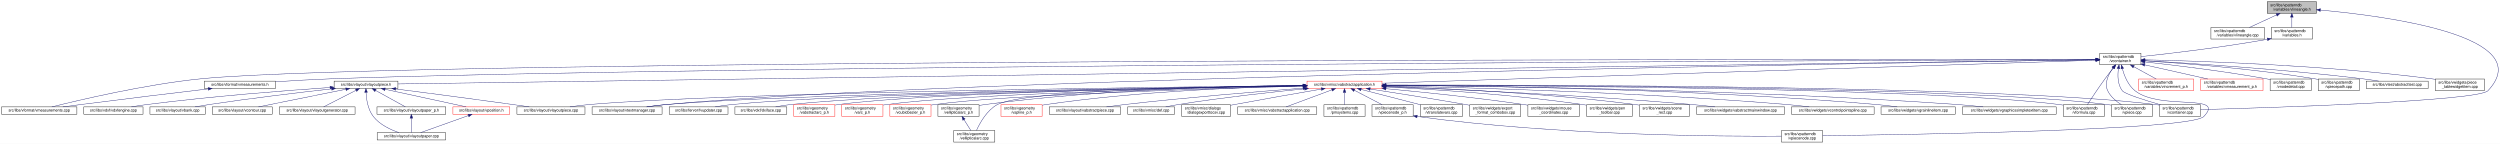
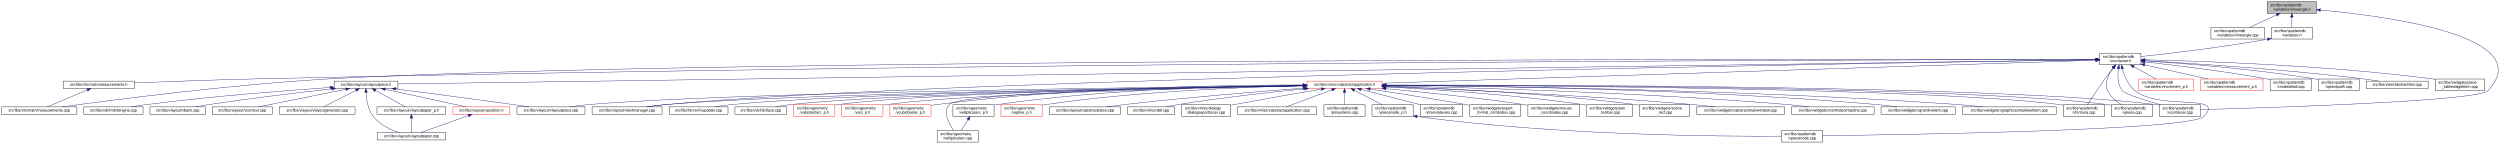
<svg xmlns="http://www.w3.org/2000/svg" xmlns:xlink="http://www.w3.org/1999/xlink" width="6502pt" height="374pt" viewBox="0.00 0.00 6502.38 374.00">
  <g id="graph0" class="graph" transform="scale(1 1) rotate(0) translate(4 370)">
    <polygon fill="white" stroke="transparent" points="-4,4 -4,-370 6498.38,-370 6498.38,4 -4,4" />
    <g id="node1" class="node">
      <g id="a_node1">
        <a xlink:title=" ">
          <polygon fill="#bfbfbf" stroke="black" points="5893,-335.5 5893,-365.5 6021,-365.5 6021,-335.5 5893,-335.5" />
          <text text-anchor="start" x="5901" y="-353.5" font-family="Helvetica,sans-Serif" font-size="10.00">src/libs/vpatterndb</text>
          <text text-anchor="middle" x="5957" y="-342.5" font-family="Helvetica,sans-Serif" font-size="10.00">/variables/vlineangle.h</text>
        </a>
      </g>
    </g>
    <g id="node2" class="node">
      <g id="a_node2">
        <a xlink:href="../../d6/d98/vlineangle_8cpp.html" target="_top" xlink:title=" ">
          <polygon fill="white" stroke="black" points="5746.5,-268.5 5746.5,-298.5 5885.5,-298.5 5885.5,-268.5 5746.5,-268.5" />
          <text text-anchor="start" x="5754.5" y="-286.5" font-family="Helvetica,sans-Serif" font-size="10.00">src/libs/vpatterndb</text>
          <text text-anchor="middle" x="5816" y="-275.5" font-family="Helvetica,sans-Serif" font-size="10.00">/variables/vlineangle.cpp</text>
        </a>
      </g>
    </g>
    <g id="edge1" class="edge">
      <path fill="none" stroke="midnightblue" d="M5917.15,-331.13C5894.75,-320.8 5867.22,-308.11 5846.54,-298.58" />
      <polygon fill="midnightblue" stroke="midnightblue" points="5915.86,-334.39 5926.41,-335.4 5918.79,-328.03 5915.86,-334.39" />
    </g>
    <g id="node3" class="node">
      <g id="a_node3">
        <a xlink:href="../../de/dca/variables_8h.html" target="_top" xlink:title=" ">
          <polygon fill="white" stroke="black" points="5903.5,-268.5 5903.5,-298.5 6010.5,-298.5 6010.5,-268.5 5903.5,-268.5" />
          <text text-anchor="start" x="5911.5" y="-286.5" font-family="Helvetica,sans-Serif" font-size="10.00">src/libs/vpatterndb</text>
          <text text-anchor="middle" x="5957" y="-275.5" font-family="Helvetica,sans-Serif" font-size="10.00">/variables.h</text>
        </a>
      </g>
    </g>
    <g id="edge2" class="edge">
      <path fill="none" stroke="midnightblue" d="M5957,-325.11C5957,-316.15 5957,-306.32 5957,-298.58" />
      <polygon fill="midnightblue" stroke="midnightblue" points="5953.5,-325.4 5957,-335.4 5960.5,-325.4 5953.5,-325.4" />
    </g>
    <g id="node31" class="node">
      <g id="a_node31">
        <a xlink:href="../../d6/d46/vcontainer_8cpp.html" target="_top" xlink:title=" ">
          <polygon fill="white" stroke="black" points="5612.5,-67.5 5612.5,-97.5 5719.5,-97.5 5719.5,-67.5 5612.5,-67.5" />
          <text text-anchor="start" x="5620.5" y="-85.5" font-family="Helvetica,sans-Serif" font-size="10.00">src/libs/vpatterndb</text>
          <text text-anchor="middle" x="5666" y="-74.5" font-family="Helvetica,sans-Serif" font-size="10.00">/vcontainer.cpp</text>
        </a>
      </g>
    </g>
    <g id="edge60" class="edge">
      <path fill="none" stroke="midnightblue" d="M6031.38,-343.84C6202.66,-328.27 6600.39,-276.06 6467,-134 6441.4,-106.73 5895.09,-89.68 5719.69,-84.89" />
      <polygon fill="midnightblue" stroke="midnightblue" points="6030.82,-340.38 6021.17,-344.75 6031.44,-347.35 6030.82,-340.38" />
    </g>
    <g id="node4" class="node">
      <g id="a_node4">
        <a xlink:href="../../d3/df7/vcontainer_8h.html" target="_top" xlink:title=" ">
          <polygon fill="white" stroke="black" points="5457.5,-201.5 5457.5,-231.5 5564.5,-231.5 5564.5,-201.5 5457.5,-201.5" />
          <text text-anchor="start" x="5465.5" y="-219.5" font-family="Helvetica,sans-Serif" font-size="10.00">src/libs/vpatterndb</text>
          <text text-anchor="middle" x="5511" y="-208.5" font-family="Helvetica,sans-Serif" font-size="10.00">/vcontainer.h</text>
        </a>
      </g>
    </g>
    <g id="edge3" class="edge">
-       <path fill="none" stroke="midnightblue" d="M5893.35,-267.8C5770.64,-245.83 5637.2,-230.48 5564.68,-222.86" />
-       <polygon fill="midnightblue" stroke="midnightblue" points="5892.84,-271.26 5903.3,-269.6 5894.08,-264.37 5892.84,-271.26" />
+       <path fill="none" stroke="midnightblue" d="M5893.44,-268.01C5769.93,-246.06 5636.85,-230.63 5564.53,-222.93" />
+       <polygon fill="midnightblue" stroke="midnightblue" points="5892.99,-271.49 5903.46,-269.81 5894.23,-264.6 5892.99,-271.49" />
    </g>
    <g id="node5" class="node">
      <g id="a_node5">
+         <a xlink:href="../../d4/dd6/vmeasurements_8h.html" target="_top" xlink:title=" ">
+           <polygon fill="white" stroke="black" points="160.5,-140 160.5,-159 345.5,-159 345.5,-140 160.5,-140" />
+           <text text-anchor="middle" x="253" y="-147" font-family="Helvetica,sans-Serif" font-size="10.00">src/libs/vformat/vmeasurements.h</text>
+         </a>
+       </g>
+     </g>
+     <g id="edge4" class="edge">
+       <path fill="none" stroke="midnightblue" d="M5447.11,-215.42C5027.71,-214.81 2624.99,-209.38 668,-165 557.19,-162.49 429.79,-157.76 345.7,-154.39" />
+       <polygon fill="midnightblue" stroke="midnightblue" points="5447.22,-218.92 5457.22,-215.44 5447.23,-211.92 5447.22,-218.92" />
+     </g>
+     <g id="node6" class="node">
+       <g id="a_node6">
        <a xlink:href="../../de/db3/vmeasurements_8cpp.html" target="_top" xlink:title=" ">
          <polygon fill="white" stroke="black" points="0,-73 0,-92 196,-92 196,-73 0,-73" />
          <text text-anchor="middle" x="98" y="-80" font-family="Helvetica,sans-Serif" font-size="10.00">src/libs/vformat/vmeasurements.cpp</text>
        </a>
      </g>
    </g>
-     <g id="edge4" class="edge">
-       <path fill="none" stroke="midnightblue" d="M5447.46,-215.56C4903.03,-215.95 1031,-216.93 518,-165 372.05,-150.22 201.32,-109.74 130.91,-92.01" />
-       <polygon fill="midnightblue" stroke="midnightblue" points="5447.49,-219.06 5457.49,-215.55 5447.49,-212.06 5447.49,-219.06" />
-     </g>
-     <g id="node6" class="node">
-       <g id="a_node6">
-         <a xlink:href="../../d4/dd6/vmeasurements_8h.html" target="_top" xlink:title=" ">
-           <polygon fill="white" stroke="black" points="527.5,-140 527.5,-159 712.5,-159 712.5,-140 527.5,-140" />
-           <text text-anchor="middle" x="620" y="-147" font-family="Helvetica,sans-Serif" font-size="10.00">src/libs/vformat/vmeasurements.h</text>
-         </a>
-       </g>
-     </g>
-     <g id="edge5" class="edge">
-       <path fill="none" stroke="midnightblue" d="M5447.3,-215.25C4959.45,-213.29 1808.83,-199.42 856,-165 808.72,-163.29 756.18,-160.18 712.7,-157.28" />
-       <polygon fill="midnightblue" stroke="midnightblue" points="5447.31,-218.75 5457.33,-215.29 5447.34,-211.75 5447.31,-218.75" />
+     <g id="edge6" class="edge">
+       <path fill="none" stroke="midnightblue" d="M5447.28,-215.61C4959.31,-216.36 1807.92,-219.03 856,-165 595.02,-150.19 285.57,-109.72 157.77,-92" />
+       <polygon fill="midnightblue" stroke="midnightblue" points="5447.32,-219.11 5457.31,-215.6 5447.31,-212.11 5447.32,-219.11" />
    </g>
    <g id="node7" class="node">
      <g id="a_node7">
        <a xlink:href="../../d6/de0/vlayoutpiece_8h.html" target="_top" xlink:title=" ">
          <polygon fill="white" stroke="black" points="865,-140 865,-159 1031,-159 1031,-140 865,-140" />
          <text text-anchor="middle" x="948" y="-147" font-family="Helvetica,sans-Serif" font-size="10.00">src/libs/vlayout/vlayoutpiece.h</text>
        </a>
      </g>
    </g>
    <g id="edge7" class="edge">
      <path fill="none" stroke="midnightblue" d="M5447.01,-214.59C4942,-207.39 1603.51,-159.84 1031.36,-151.69" />
      <polygon fill="midnightblue" stroke="midnightblue" points="5447.33,-218.09 5457.38,-214.74 5447.43,-211.09 5447.33,-218.09" />
    </g>
    <g id="node16" class="node">
      <g id="a_node16">
        <a xlink:href="../../d8/d70/vtextmanager_8cpp.html" target="_top" xlink:title=" ">
          <polygon fill="white" stroke="black" points="1536,-73 1536,-92 1718,-92 1718,-73 1536,-73" />
          <text text-anchor="middle" x="1627" y="-80" font-family="Helvetica,sans-Serif" font-size="10.00">src/libs/vlayout/vtextmanager.cpp</text>
        </a>
      </g>
    </g>
    <g id="edge18" class="edge">
      <path fill="none" stroke="midnightblue" d="M5447.07,-214.59C5012.94,-208.23 2491.63,-168.68 1727,-98 1711.19,-96.54 1694.06,-94.3 1678.52,-92.01" />
      <polygon fill="midnightblue" stroke="midnightblue" points="5447.19,-218.09 5457.24,-214.74 5447.29,-211.09 5447.19,-218.09" />
    </g>
    <g id="node17" class="node">
      <g id="a_node17">
        <a xlink:href="../../d5/d74/vabstractapplication_8h.html" target="_top" xlink:title=" ">
          <polygon fill="white" stroke="red" points="3395.5,-140 3395.5,-159 3590.5,-159 3590.5,-140 3395.5,-140" />
          <text text-anchor="middle" x="3493" y="-147" font-family="Helvetica,sans-Serif" font-size="10.00">src/libs/vmisc/vabstractapplication.h</text>
        </a>
      </g>
    </g>
    <g id="edge19" class="edge">
      <path fill="none" stroke="midnightblue" d="M5446.86,-213.43C5154.2,-204.01 3944.69,-165.05 3590.73,-153.65" />
      <polygon fill="midnightblue" stroke="midnightblue" points="5447.18,-216.95 5457.28,-213.77 5447.4,-209.95 5447.18,-216.95" />
    </g>
    <g id="edge52" class="edge">
      <path fill="none" stroke="midnightblue" d="M5505.87,-191.39C5503.56,-173.72 5503.65,-150.12 5516,-134 5522.37,-125.68 5574.38,-109.35 5615.39,-97.51" />
      <polygon fill="midnightblue" stroke="midnightblue" points="5502.46,-192.19 5507.53,-201.49 5509.36,-191.06 5502.46,-192.19" />
    </g>
    <g id="node32" class="node">
      <g id="a_node32">
        <a xlink:href="../../db/d11/vformula_8cpp.html" target="_top" xlink:title=" ">
          <polygon fill="white" stroke="black" points="5362.5,-67.5 5362.5,-97.5 5469.5,-97.5 5469.5,-67.5 5362.5,-67.5" />
          <text text-anchor="start" x="5370.5" y="-85.5" font-family="Helvetica,sans-Serif" font-size="10.00">src/libs/vpatterndb</text>
          <text text-anchor="middle" x="5416" y="-74.5" font-family="Helvetica,sans-Serif" font-size="10.00">/vformula.cpp</text>
        </a>
      </g>
    </g>
    <g id="edge53" class="edge">
      <path fill="none" stroke="midnightblue" d="M5492.82,-193.3C5485.85,-184.59 5477.91,-174.44 5471,-165 5454.06,-141.86 5435.67,-113.99 5425.03,-97.57" />
      <polygon fill="midnightblue" stroke="midnightblue" points="5490.14,-195.56 5499.15,-201.14 5495.59,-191.16 5490.14,-195.56" />
    </g>
    <g id="node33" class="node">
      <g id="a_node33">
        <a xlink:href="../../df/d7a/vpiece_8cpp.html" target="_top" xlink:title=" ">
          <polygon fill="white" stroke="black" points="5487.5,-67.5 5487.5,-97.5 5594.5,-97.5 5594.5,-67.5 5487.5,-67.5" />
          <text text-anchor="start" x="5495.5" y="-85.5" font-family="Helvetica,sans-Serif" font-size="10.00">src/libs/vpatterndb</text>
          <text text-anchor="middle" x="5541" y="-74.5" font-family="Helvetica,sans-Serif" font-size="10.00">/vpiece.cpp</text>
        </a>
      </g>
    </g>
    <g id="edge55" class="edge">
      <path fill="none" stroke="midnightblue" d="M5491.88,-193.4C5479.97,-176.82 5468.55,-153.69 5478,-134 5485.46,-118.46 5500.3,-106.19 5513.7,-97.64" />
      <polygon fill="midnightblue" stroke="midnightblue" points="5489.18,-195.63 5498.05,-201.43 5494.73,-191.36 5489.18,-195.63" />
    </g>
    <g id="node35" class="node">
      <g id="a_node35">
        <a xlink:href="../../d8/dba/vpiecenode_8cpp.html" target="_top" xlink:title=" ">
          <polygon fill="white" stroke="black" points="4629.5,-0.5 4629.5,-30.5 4736.5,-30.5 4736.5,-0.5 4629.5,-0.5" />
          <text text-anchor="start" x="4637.5" y="-18.5" font-family="Helvetica,sans-Serif" font-size="10.00">src/libs/vpatterndb</text>
          <text text-anchor="middle" x="4683" y="-7.5" font-family="Helvetica,sans-Serif" font-size="10.00">/vpiecenode.cpp</text>
        </a>
      </g>
    </g>
    <g id="edge56" class="edge">
      <path fill="none" stroke="midnightblue" d="M5515.99,-191.46C5521.11,-172.95 5530.97,-148.19 5549,-134 5615.77,-81.48 5786.6,-128.5 5728,-67 5693.52,-30.82 4945.7,-19.52 4736.78,-17.07" />
      <polygon fill="midnightblue" stroke="midnightblue" points="5512.57,-190.71 5513.56,-201.26 5519.37,-192.4 5512.57,-190.71" />
    </g>
    <g id="node45" class="node">
      <g id="a_node45">
        <a xlink:href="../../d1/de1/vincrement__p_8h.html" target="_top" xlink:title=" ">
          <polygon fill="white" stroke="red" points="5558.5,-134.5 5558.5,-164.5 5701.5,-164.5 5701.5,-134.5 5558.5,-134.5" />
          <text text-anchor="start" x="5566.5" y="-152.5" font-family="Helvetica,sans-Serif" font-size="10.00">src/libs/vpatterndb</text>
          <text text-anchor="middle" x="5630" y="-141.5" font-family="Helvetica,sans-Serif" font-size="10.00">/variables/vincrement_p.h</text>
        </a>
      </g>
    </g>
    <g id="edge50" class="edge">
      <path fill="none" stroke="midnightblue" d="M5545.65,-196.57C5564.37,-186.35 5587.09,-173.94 5604.23,-164.58" />
      <polygon fill="midnightblue" stroke="midnightblue" points="5543.92,-193.53 5536.82,-201.4 5547.28,-199.67 5543.92,-193.53" />
    </g>
    <g id="node46" class="node">
      <g id="a_node46">
        <a xlink:href="../../d6/dc1/vmeasurement__p_8h.html" target="_top" xlink:title=" ">
          <polygon fill="white" stroke="red" points="5720,-134.5 5720,-164.5 5882,-164.5 5882,-134.5 5720,-134.5" />
          <text text-anchor="start" x="5728" y="-152.5" font-family="Helvetica,sans-Serif" font-size="10.00">src/libs/vpatterndb</text>
          <text text-anchor="middle" x="5801" y="-141.5" font-family="Helvetica,sans-Serif" font-size="10.00">/variables/vmeasurement_p.h</text>
        </a>
      </g>
    </g>
    <g id="edge51" class="edge">
      <path fill="none" stroke="midnightblue" d="M5574.32,-201.31C5623.02,-190.39 5689.96,-175.39 5738.46,-164.52" />
      <polygon fill="midnightblue" stroke="midnightblue" points="5573.52,-197.9 5564.53,-203.5 5575.05,-204.73 5573.52,-197.9" />
    </g>
    <g id="node47" class="node">
      <g id="a_node47">
        <a xlink:href="../../d6/d91/vnodedetail_8cpp.html" target="_top" xlink:title=" ">
          <polygon fill="white" stroke="black" points="5900.5,-134.5 5900.5,-164.5 6007.5,-164.5 6007.5,-134.5 5900.5,-134.5" />
          <text text-anchor="start" x="5908.5" y="-152.5" font-family="Helvetica,sans-Serif" font-size="10.00">src/libs/vpatterndb</text>
          <text text-anchor="middle" x="5954" y="-141.5" font-family="Helvetica,sans-Serif" font-size="10.00">/vnodedetail.cpp</text>
        </a>
      </g>
    </g>
    <g id="edge54" class="edge">
      <path fill="none" stroke="midnightblue" d="M5575.06,-208.85C5650.83,-200.55 5780.61,-184.99 5891,-165 5894.09,-164.44 5897.26,-163.83 5900.45,-163.18" />
      <polygon fill="midnightblue" stroke="midnightblue" points="5574.3,-205.41 5564.74,-209.97 5575.06,-212.37 5574.3,-205.41" />
    </g>
    <g id="node48" class="node">
      <g id="a_node48">
        <a xlink:href="../../da/de1/vpiecepath_8cpp.html" target="_top" xlink:title=" ">
          <polygon fill="white" stroke="black" points="6025.5,-134.5 6025.5,-164.5 6132.5,-164.5 6132.5,-134.5 6025.5,-134.5" />
          <text text-anchor="start" x="6033.5" y="-152.5" font-family="Helvetica,sans-Serif" font-size="10.00">src/libs/vpatterndb</text>
          <text text-anchor="middle" x="6079" y="-141.5" font-family="Helvetica,sans-Serif" font-size="10.00">/vpiecepath.cpp</text>
        </a>
      </g>
    </g>
    <g id="edge57" class="edge">
-       <path fill="none" stroke="midnightblue" d="M5575.02,-211.79C5671.38,-205.61 5859.24,-191.21 6017,-165 6019.73,-164.55 6022.51,-164.04 6025.32,-163.51" />
-       <polygon fill="midnightblue" stroke="midnightblue" points="5574.61,-208.31 5564.85,-212.44 5575.05,-215.3 5574.61,-208.31" />
+       <path fill="none" stroke="midnightblue" d="M5574.88,-211.71C5671.04,-205.43 5858.5,-190.89 6016,-165 6019.1,-164.49 6022.28,-163.92 6025.48,-163.3" />
+       <polygon fill="midnightblue" stroke="midnightblue" points="5574.49,-208.23 5564.74,-212.37 5574.94,-215.22 5574.49,-208.23" />
    </g>
    <g id="node49" class="node">
      <g id="a_node49">
        <a xlink:href="../../d1/d3a/abstracttest_8cpp.html" target="_top" xlink:title=" ">
          <polygon fill="white" stroke="black" points="6150.5,-140 6150.5,-159 6311.5,-159 6311.5,-140 6150.5,-140" />
          <text text-anchor="middle" x="6231" y="-147" font-family="Helvetica,sans-Serif" font-size="10.00">src/libs/vtest/abstracttest.cpp</text>
        </a>
      </g>
    </g>
    <g id="edge58" class="edge">
      <path fill="none" stroke="midnightblue" d="M5575.05,-212.11C5689.25,-205.67 5935.43,-190.05 6142,-165 6155.37,-163.38 6169.8,-161.21 6183.07,-159.05" />
      <polygon fill="midnightblue" stroke="midnightblue" points="5574.54,-208.63 5564.75,-212.68 5574.93,-215.62 5574.54,-208.63" />
    </g>
    <g id="node50" class="node">
      <g id="a_node50">
        <a xlink:href="../../da/db4/piece__tablewidgetitem_8cpp.html" target="_top" xlink:title=" ">
          <polygon fill="white" stroke="black" points="6330,-134.5 6330,-164.5 6458,-164.5 6458,-134.5 6330,-134.5" />
          <text text-anchor="start" x="6338" y="-152.5" font-family="Helvetica,sans-Serif" font-size="10.00">src/libs/vwidgets/piece</text>
          <text text-anchor="middle" x="6394" y="-141.5" font-family="Helvetica,sans-Serif" font-size="10.00">_tablewidgetitem.cpp</text>
        </a>
      </g>
    </g>
    <g id="edge59" class="edge">
      <path fill="none" stroke="midnightblue" d="M5575.12,-214.41C5712.43,-211.45 6044.9,-200.86 6321,-165 6323.95,-164.62 6326.95,-164.19 6329.99,-163.72" />
      <polygon fill="midnightblue" stroke="midnightblue" points="5574.71,-210.92 5564.79,-214.63 5574.86,-217.92 5574.71,-210.92" />
    </g>
-     <g id="edge6" class="edge">
-       <path fill="none" stroke="midnightblue" d="M537.65,-138.81C453.89,-128.88 320.35,-112.83 205,-98 190.31,-96.11 174.5,-94.01 159.65,-92" />
-       <polygon fill="midnightblue" stroke="midnightblue" points="537.28,-142.29 547.62,-139.99 538.1,-135.34 537.28,-142.29" />
+     <g id="edge5" class="edge">
+       <path fill="none" stroke="midnightblue" d="M223.07,-135.95C192.38,-123.08 145.46,-103.4 118.67,-92.17" />
+       <polygon fill="midnightblue" stroke="midnightblue" points="221.84,-139.23 232.42,-139.87 224.55,-132.77 221.84,-139.23" />
    </g>
    <g id="node8" class="node">
      <g id="a_node8">
        <a xlink:href="../../dd/d66/vdxfengine_8cpp.html" target="_top" xlink:title=" ">
          <polygon fill="white" stroke="black" points="214,-73 214,-92 368,-92 368,-73 214,-73" />
          <text text-anchor="middle" x="291" y="-80" font-family="Helvetica,sans-Serif" font-size="10.00">src/libs/vdxf/vdxfengine.cpp</text>
        </a>
      </g>
    </g>
    <g id="edge8" class="edge">
      <path fill="none" stroke="midnightblue" d="M854.54,-142.5C741.25,-134.71 544.68,-119.52 377,-98 364.23,-96.36 350.47,-94.21 337.77,-92.07" />
      <polygon fill="midnightblue" stroke="midnightblue" points="854.35,-146 864.56,-143.19 854.82,-139.02 854.35,-146" />
    </g>
    <g id="node9" class="node">
      <g id="a_node9">
        <a xlink:href="../../de/da8/vbank_8cpp.html" target="_top" xlink:title=" ">
          <polygon fill="white" stroke="black" points="386,-73 386,-92 530,-92 530,-73 386,-73" />
          <text text-anchor="middle" x="458" y="-80" font-family="Helvetica,sans-Serif" font-size="10.00">src/libs/vlayout/vbank.cpp</text>
        </a>
      </g>
    </g>
    <g id="edge9" class="edge">
      <path fill="none" stroke="midnightblue" d="M858.5,-138.87C775.51,-129.6 648.68,-114.58 539,-98 527.42,-96.25 514.94,-94.13 503.34,-92.06" />
      <polygon fill="midnightblue" stroke="midnightblue" points="858.33,-142.37 868.65,-139.99 859.1,-135.41 858.33,-142.37" />
    </g>
    <g id="node10" class="node">
      <g id="a_node10">
        <a xlink:href="../../df/d5d/vcontour_8cpp.html" target="_top" xlink:title=" ">
          <polygon fill="white" stroke="black" points="548,-73 548,-92 704,-92 704,-73 548,-73" />
          <text text-anchor="middle" x="626" y="-80" font-family="Helvetica,sans-Serif" font-size="10.00">src/libs/vlayout/vcontour.cpp</text>
        </a>
      </g>
    </g>
    <g id="edge10" class="edge">
      <path fill="none" stroke="midnightblue" d="M895.39,-137.88C831.97,-125.08 726.66,-103.82 668.26,-92.03" />
      <polygon fill="midnightblue" stroke="midnightblue" points="895.08,-141.39 905.57,-139.94 896.46,-134.53 895.08,-141.39" />
    </g>
    <g id="node11" class="node">
      <g id="a_node11">
        <a xlink:href="../../d3/d39/vlayoutgenerator_8cpp.html" target="_top" xlink:title=" ">
          <polygon fill="white" stroke="black" points="722.5,-73 722.5,-92 919.5,-92 919.5,-73 722.5,-73" />
          <text text-anchor="middle" x="821" y="-80" font-family="Helvetica,sans-Serif" font-size="10.00">src/libs/vlayout/vlayoutgenerator.cpp</text>
        </a>
      </g>
    </g>
    <g id="edge11" class="edge">
      <path fill="none" stroke="midnightblue" d="M922.16,-135.27C897,-122.4 859.51,-103.21 837.93,-92.17" />
      <polygon fill="midnightblue" stroke="midnightblue" points="920.64,-138.43 931.14,-139.87 923.83,-132.2 920.64,-138.43" />
    </g>
    <g id="node12" class="node">
      <g id="a_node12">
        <a xlink:href="../../d1/dd1/vlayoutpaper_8cpp.html" target="_top" xlink:title=" ">
          <polygon fill="white" stroke="black" points="977,-6 977,-25 1155,-25 1155,-6 977,-6" />
          <text text-anchor="middle" x="1066" y="-13" font-family="Helvetica,sans-Serif" font-size="10.00">src/libs/vlayout/vlayoutpaper.cpp</text>
        </a>
      </g>
    </g>
    <g id="edge12" class="edge">
      <path fill="none" stroke="midnightblue" d="M948,-129.85C948.92,-111.97 952.83,-85.11 967,-67 983.65,-45.73 1011.7,-32.62 1033.7,-25.11" />
      <polygon fill="midnightblue" stroke="midnightblue" points="944.5,-129.8 947.75,-139.88 951.49,-129.98 944.5,-129.8" />
    </g>
    <g id="node13" class="node">
      <g id="a_node13">
        <a xlink:href="../../d2/d2d/vlayoutpaper__p_8h.html" target="_top" xlink:title=" ">
          <polygon fill="white" stroke="black" points="976.5,-73 976.5,-92 1155.5,-92 1155.5,-73 976.5,-73" />
          <text text-anchor="middle" x="1066" y="-80" font-family="Helvetica,sans-Serif" font-size="10.00">src/libs/vlayout/vlayoutpaper_p.h</text>
        </a>
      </g>
    </g>
    <g id="edge13" class="edge">
      <path fill="none" stroke="midnightblue" d="M972.89,-134.79C996.28,-121.9 1030.56,-103.02 1050.34,-92.13" />
      <polygon fill="midnightblue" stroke="midnightblue" points="970.98,-131.84 963.91,-139.73 974.36,-137.97 970.98,-131.84" />
    </g>
    <g id="node14" class="node">
      <g id="a_node14">
        <a xlink:href="../../dd/d70/vlayoutpiece_8cpp.html" target="_top" xlink:title=" ">
          <polygon fill="white" stroke="black" points="1340.5,-73 1340.5,-92 1517.5,-92 1517.5,-73 1340.5,-73" />
          <text text-anchor="middle" x="1429" y="-80" font-family="Helvetica,sans-Serif" font-size="10.00">src/libs/vlayout/vlayoutpiece.cpp</text>
        </a>
      </g>
    </g>
    <g id="edge15" class="edge">
      <path fill="none" stroke="midnightblue" d="M1025.3,-138.67C1102.69,-128.75 1225.16,-112.81 1331,-98 1344.46,-96.12 1358.94,-94.02 1372.54,-92.01" />
      <polygon fill="midnightblue" stroke="midnightblue" points="1024.63,-135.23 1015.15,-139.97 1025.52,-142.17 1024.63,-135.23" />
    </g>
    <g id="node15" class="node">
      <g id="a_node15">
        <a xlink:href="../../db/d5c/vposition_8h.html" target="_top" xlink:title=" ">
          <polygon fill="white" stroke="red" points="1174,-73 1174,-92 1322,-92 1322,-73 1174,-73" />
          <text text-anchor="middle" x="1248" y="-80" font-family="Helvetica,sans-Serif" font-size="10.00">src/libs/vlayout/vposition.h</text>
        </a>
      </g>
    </g>
    <g id="edge16" class="edge">
      <path fill="none" stroke="midnightblue" d="M997.37,-137.8C1056.41,-125.01 1154.04,-103.86 1208.38,-92.08" />
      <polygon fill="midnightblue" stroke="midnightblue" points="996.56,-134.4 987.53,-139.94 998.04,-141.24 996.56,-134.4" />
    </g>
    <g id="edge14" class="edge">
      <path fill="none" stroke="midnightblue" d="M1066,-62.54C1066,-50.17 1066,-34.62 1066,-25.13" />
      <polygon fill="midnightblue" stroke="midnightblue" points="1062.5,-62.73 1066,-72.73 1069.5,-62.73 1062.5,-62.73" />
    </g>
    <g id="edge17" class="edge">
      <path fill="none" stroke="midnightblue" d="M1214.22,-69.44C1178.12,-56.54 1121.79,-36.42 1089.98,-25.06" />
      <polygon fill="midnightblue" stroke="midnightblue" points="1213.24,-72.8 1223.83,-72.87 1215.59,-66.21 1213.24,-72.8" />
    </g>
    <g id="edge30" class="edge">
      <path fill="none" stroke="midnightblue" d="M3385.37,-147.46C3029.47,-143.73 1892.46,-129.61 1527,-98 1511.15,-96.63 1493.96,-94.36 1478.47,-92.01" />
      <polygon fill="midnightblue" stroke="midnightblue" points="3385.38,-150.96 3395.42,-147.56 3385.45,-143.96 3385.38,-150.96" />
    </g>
    <g id="edge31" class="edge">
      <path fill="none" stroke="midnightblue" d="M3385.42,-147.05C3054.04,-142.34 2051.66,-126.09 1727,-98 1710.92,-96.61 1693.48,-94.35 1677.74,-92.02" />
      <polygon fill="midnightblue" stroke="midnightblue" points="3385.45,-150.55 3395.5,-147.2 3385.55,-143.55 3385.45,-150.55" />
    </g>
    <g id="node18" class="node">
      <g id="a_node18">
        <a xlink:href="../../d4/d90/fvupdater_8cpp.html" target="_top" xlink:title=" ">
          <polygon fill="white" stroke="black" points="1736.5,-73 1736.5,-92 1889.5,-92 1889.5,-73 1736.5,-73" />
          <text text-anchor="middle" x="1813" y="-80" font-family="Helvetica,sans-Serif" font-size="10.00">src/libs/fervor/fvupdater.cpp</text>
        </a>
      </g>
    </g>
    <g id="edge20" class="edge">
      <path fill="none" stroke="midnightblue" d="M3385,-147.02C3075.23,-142.45 2187.42,-127.13 1898,-98 1884.3,-96.62 1869.46,-94.36 1856.09,-92.03" />
      <polygon fill="midnightblue" stroke="midnightblue" points="3385.28,-150.52 3395.33,-147.17 3385.38,-143.52 3385.28,-150.52" />
    </g>
    <g id="node19" class="node">
      <g id="a_node19">
        <a xlink:href="../../d9/dc8/dxiface_8cpp.html" target="_top" xlink:title=" ">
          <polygon fill="white" stroke="black" points="1907.5,-73 1907.5,-92 2042.5,-92 2042.5,-73 1907.5,-73" />
          <text text-anchor="middle" x="1975" y="-80" font-family="Helvetica,sans-Serif" font-size="10.00">src/libs/vdxf/dxiface.cpp</text>
        </a>
      </g>
    </g>
    <g id="edge21" class="edge">
      <path fill="none" stroke="midnightblue" d="M3385.31,-146.87C3096.53,-142.17 2309.32,-126.99 2051,-98 2038.72,-96.62 2025.45,-94.36 2013.49,-92.03" />
      <polygon fill="midnightblue" stroke="midnightblue" points="3385.32,-150.37 3395.37,-147.04 3385.43,-143.37 3385.32,-150.37" />
    </g>
    <g id="node20" class="node">
      <g id="a_node20">
        <a xlink:href="../../da/d75/vabstractarc__p_8h.html" target="_top" xlink:title=" ">
          <polygon fill="white" stroke="red" points="2060.5,-67.5 2060.5,-97.5 2167.5,-97.5 2167.5,-67.5 2060.5,-67.5" />
          <text text-anchor="start" x="2068.5" y="-85.5" font-family="Helvetica,sans-Serif" font-size="10.00">src/libs/vgeometry</text>
          <text text-anchor="middle" x="2114" y="-74.5" font-family="Helvetica,sans-Serif" font-size="10.00">/vabstractarc_p.h</text>
        </a>
      </g>
    </g>
    <g id="edge22" class="edge">
      <path fill="none" stroke="midnightblue" d="M3385.14,-147.02C3113.91,-142.89 2408.56,-129.36 2176,-98 2173.26,-97.63 2170.47,-97.2 2167.65,-96.71" />
      <polygon fill="midnightblue" stroke="midnightblue" points="3385.33,-150.53 3395.38,-147.18 3385.44,-143.53 3385.33,-150.53" />
    </g>
    <g id="node21" class="node">
      <g id="a_node21">
        <a xlink:href="../../dc/da3/varc__p_8h.html" target="_top" xlink:title=" ">
          <polygon fill="white" stroke="red" points="2185.5,-67.5 2185.5,-97.5 2292.5,-97.5 2292.5,-67.5 2185.5,-67.5" />
          <text text-anchor="start" x="2193.5" y="-85.5" font-family="Helvetica,sans-Serif" font-size="10.00">src/libs/vgeometry</text>
          <text text-anchor="middle" x="2239" y="-74.5" font-family="Helvetica,sans-Serif" font-size="10.00">/varc_p.h</text>
        </a>
      </g>
    </g>
    <g id="edge23" class="edge">
      <path fill="none" stroke="midnightblue" d="M3385.13,-146.52C3132.58,-141.46 2508.6,-126.42 2301,-98 2298.26,-97.63 2295.47,-97.19 2292.65,-96.7" />
      <polygon fill="midnightblue" stroke="midnightblue" points="3385.35,-150.02 3395.42,-146.72 3385.49,-143.02 3385.35,-150.02" />
    </g>
    <g id="node22" class="node">
      <g id="a_node22">
        <a xlink:href="../../d5/d8e/vcubicbezier__p_8h.html" target="_top" xlink:title=" ">
          <polygon fill="white" stroke="red" points="2310.5,-67.5 2310.5,-97.5 2417.5,-97.5 2417.5,-67.5 2310.5,-67.5" />
          <text text-anchor="start" x="2318.5" y="-85.5" font-family="Helvetica,sans-Serif" font-size="10.00">src/libs/vgeometry</text>
          <text text-anchor="middle" x="2364" y="-74.5" font-family="Helvetica,sans-Serif" font-size="10.00">/vcubicbezier_p.h</text>
        </a>
      </g>
    </g>
    <g id="edge24" class="edge">
-       <path fill="none" stroke="midnightblue" d="M3385.19,-145.9C3152.36,-139.87 2608.79,-123.48 2426,-98 2423.26,-97.62 2420.47,-97.17 2417.66,-96.68" />
-       <polygon fill="midnightblue" stroke="midnightblue" points="3385.28,-149.4 3395.36,-146.16 3385.46,-142.4 3385.28,-149.4" />
+       <path fill="none" stroke="midnightblue" d="M3385.15,-149.14C3192.82,-148.99 2778.31,-142.86 2432,-98 2427.33,-97.4 2422.51,-96.64 2417.68,-95.79" />
+       <polygon fill="midnightblue" stroke="midnightblue" points="3385.26,-152.64 3395.26,-149.14 3385.26,-145.64 3385.26,-152.64" />
    </g>
    <g id="node23" class="node">
      <g id="a_node23">
-         <a xlink:href="../../df/dde/vellipticalarc__p_8h.html" target="_top" xlink:title=" ">
-           <polygon fill="white" stroke="black" points="2435.5,-67.5 2435.5,-97.5 2542.5,-97.5 2542.5,-67.5 2435.5,-67.5" />
-           <text text-anchor="start" x="2443.5" y="-85.5" font-family="Helvetica,sans-Serif" font-size="10.00">src/libs/vgeometry</text>
-           <text text-anchor="middle" x="2489" y="-74.5" font-family="Helvetica,sans-Serif" font-size="10.00">/vellipticalarc_p.h</text>
+         <a xlink:href="../../d6/dfb/vellipticalarc_8cpp.html" target="_top" xlink:title=" ">
+           <polygon fill="white" stroke="black" points="2433.5,-0.5 2433.5,-30.5 2540.5,-30.5 2540.5,-0.5 2433.5,-0.5" />
+           <text text-anchor="start" x="2441.5" y="-18.5" font-family="Helvetica,sans-Serif" font-size="10.00">src/libs/vgeometry</text>
+           <text text-anchor="middle" x="2487" y="-7.5" font-family="Helvetica,sans-Serif" font-size="10.00">/vellipticalarc.cpp</text>
        </a>
      </g>
    </g>
    <g id="edge25" class="edge">
-       <path fill="none" stroke="midnightblue" d="M3384.95,-148.14C3210.18,-146.32 2854.95,-137.56 2557,-98 2552.33,-97.38 2547.51,-96.61 2542.69,-95.76" />
-       <polygon fill="midnightblue" stroke="midnightblue" points="3385.15,-151.64 3395.18,-148.24 3385.21,-144.64 3385.15,-151.64" />
+       <path fill="none" stroke="midnightblue" d="M3385.1,-147.15C3127.64,-143.42 2496.35,-130.92 2465,-98 2447.42,-79.53 2463.9,-48.52 2476.26,-30.54" />
+       <polygon fill="midnightblue" stroke="midnightblue" points="3385.17,-150.66 3395.22,-147.3 3385.27,-143.66 3385.17,-150.66" />
    </g>
    <g id="node24" class="node">
      <g id="a_node24">
-         <a xlink:href="../../d6/dfb/vellipticalarc_8cpp.html" target="_top" xlink:title=" ">
-           <polygon fill="white" stroke="black" points="2476.5,-0.5 2476.5,-30.5 2583.5,-30.5 2583.5,-0.5 2476.5,-0.5" />
-           <text text-anchor="start" x="2484.5" y="-18.5" font-family="Helvetica,sans-Serif" font-size="10.00">src/libs/vgeometry</text>
-           <text text-anchor="middle" x="2530" y="-7.5" font-family="Helvetica,sans-Serif" font-size="10.00">/vellipticalarc.cpp</text>
-         </a>
-       </g>
-     </g>
-     <g id="edge27" class="edge">
-       <path fill="none" stroke="midnightblue" d="M3385.33,-147.59C3160.94,-144.97 2658.34,-134.98 2590,-98 2562.65,-83.2 2544.44,-49.9 2535.8,-30.77" />
-       <polygon fill="midnightblue" stroke="midnightblue" points="3385.44,-151.09 3395.48,-147.71 3385.52,-144.09 3385.44,-151.09" />
+         <a xlink:href="../../df/dde/vellipticalarc__p_8h.html" target="_top" xlink:title=" ">
+           <polygon fill="white" stroke="black" points="2474.5,-67.5 2474.5,-97.5 2581.5,-97.5 2581.5,-67.5 2474.5,-67.5" />
+           <text text-anchor="start" x="2482.5" y="-85.5" font-family="Helvetica,sans-Serif" font-size="10.00">src/libs/vgeometry</text>
+           <text text-anchor="middle" x="2528" y="-74.5" font-family="Helvetica,sans-Serif" font-size="10.00">/vellipticalarc_p.h</text>
+         </a>
+       </g>
+     </g>
+     <g id="edge26" class="edge">
+       <path fill="none" stroke="midnightblue" d="M3385.03,-148.51C3215.04,-147.16 2875,-138.98 2590,-98 2587.26,-97.61 2584.47,-97.15 2581.66,-96.65" />
+       <polygon fill="midnightblue" stroke="midnightblue" points="3385.21,-152.01 3395.24,-148.58 3385.26,-145.01 3385.21,-152.01" />
    </g>
    <g id="node25" class="node">
      <g id="a_node25">
        <a xlink:href="../../d1/d76/vspline__p_8h.html" target="_top" xlink:title=" ">
          <polygon fill="white" stroke="red" points="2599.5,-67.5 2599.5,-97.5 2706.5,-97.5 2706.5,-67.5 2599.5,-67.5" />
          <text text-anchor="start" x="2607.5" y="-85.5" font-family="Helvetica,sans-Serif" font-size="10.00">src/libs/vgeometry</text>
          <text text-anchor="middle" x="2653" y="-74.5" font-family="Helvetica,sans-Serif" font-size="10.00">/vspline_p.h</text>
        </a>
      </g>
    </g>
    <g id="edge28" class="edge">
      <path fill="none" stroke="midnightblue" d="M3385.09,-146.97C3234.51,-143.6 2953.14,-132.76 2716,-98 2712.89,-97.54 2709.71,-97.01 2706.5,-96.43" />
      <polygon fill="midnightblue" stroke="midnightblue" points="3385.19,-150.48 3395.26,-147.19 3385.34,-143.48 3385.19,-150.48" />
    </g>
    <g id="node26" class="node">
      <g id="a_node26">
        <a xlink:href="../../d9/d15/vabstractpiece_8cpp.html" target="_top" xlink:title=" ">
          <polygon fill="white" stroke="black" points="2725,-73 2725,-92 2911,-92 2911,-73 2725,-73" />
          <text text-anchor="middle" x="2818" y="-80" font-family="Helvetica,sans-Serif" font-size="10.00">src/libs/vlayout/vabstractpiece.cpp</text>
        </a>
      </g>
    </g>
    <g id="edge29" class="edge">
      <path fill="none" stroke="midnightblue" d="M3385.01,-140.71C3269.69,-131.98 3081.67,-116.6 2920,-98 2905.07,-96.28 2888.96,-94.13 2874.05,-92.02" />
      <polygon fill="midnightblue" stroke="midnightblue" points="3385.02,-144.22 3395.25,-141.48 3385.55,-137.24 3385.02,-144.22" />
    </g>
    <g id="node27" class="node">
      <g id="a_node27">
        <a xlink:href="../../d6/d0b/def_8cpp.html" target="_top" xlink:title=" ">
          <polygon fill="white" stroke="black" points="2929,-73 2929,-92 3051,-92 3051,-73 2929,-73" />
          <text text-anchor="middle" x="2990" y="-80" font-family="Helvetica,sans-Serif" font-size="10.00">src/libs/vmisc/def.cpp</text>
        </a>
      </g>
    </g>
    <g id="edge32" class="edge">
      <path fill="none" stroke="midnightblue" d="M3389.36,-139C3301.42,-130.33 3172.05,-116.1 3060,-98 3049.59,-96.32 3038.37,-94.15 3028.03,-92.01" />
      <polygon fill="midnightblue" stroke="midnightblue" points="3389.04,-142.49 3399.34,-139.98 3389.73,-135.52 3389.04,-142.49" />
    </g>
    <g id="node28" class="node">
      <g id="a_node28">
        <a xlink:href="../../db/d65/dialogexporttocsv_8cpp.html" target="_top" xlink:title=" ">
          <polygon fill="white" stroke="black" points="3069.5,-67.5 3069.5,-97.5 3196.5,-97.5 3196.5,-67.5 3069.5,-67.5" />
          <text text-anchor="start" x="3077.5" y="-85.5" font-family="Helvetica,sans-Serif" font-size="10.00">src/libs/vmisc/dialogs</text>
          <text text-anchor="middle" x="3133" y="-74.5" font-family="Helvetica,sans-Serif" font-size="10.00">/dialogexporttocsv.cpp</text>
        </a>
      </g>
    </g>
    <g id="edge33" class="edge">
      <path fill="none" stroke="midnightblue" d="M3432.54,-138.26C3374.41,-128.32 3284.11,-112.63 3206,-98 3202.95,-97.43 3199.83,-96.84 3196.69,-96.24" />
      <polygon fill="midnightblue" stroke="midnightblue" points="3432.2,-141.75 3442.65,-139.98 3433.38,-134.85 3432.2,-141.75" />
    </g>
    <g id="node29" class="node">
      <g id="a_node29">
        <a xlink:href="../../d0/df6/vabstractapplication_8cpp.html" target="_top" xlink:title=" ">
          <polygon fill="white" stroke="black" points="3215,-73 3215,-92 3421,-92 3421,-73 3215,-73" />
          <text text-anchor="middle" x="3318" y="-80" font-family="Helvetica,sans-Serif" font-size="10.00">src/libs/vmisc/vabstractapplication.cpp</text>
        </a>
      </g>
    </g>
    <g id="edge34" class="edge">
      <path fill="none" stroke="midnightblue" d="M3460.07,-136.27C3425.34,-123.37 3371.51,-103.38 3341.06,-92.06" />
      <polygon fill="midnightblue" stroke="midnightblue" points="3459.17,-139.67 3469.76,-139.87 3461.61,-133.11 3459.17,-139.67" />
    </g>
    <g id="node30" class="node">
      <g id="a_node30">
        <a xlink:href="../../d4/d4f/pmsystems_8cpp.html" target="_top" xlink:title=" ">
          <polygon fill="white" stroke="black" points="3439.5,-67.5 3439.5,-97.5 3546.5,-97.5 3546.5,-67.5 3439.5,-67.5" />
          <text text-anchor="start" x="3447.5" y="-85.5" font-family="Helvetica,sans-Serif" font-size="10.00">src/libs/vpatterndb</text>
          <text text-anchor="middle" x="3493" y="-74.5" font-family="Helvetica,sans-Serif" font-size="10.00">/pmsystems.cpp</text>
        </a>
      </g>
    </g>
    <g id="edge35" class="edge">
      <path fill="none" stroke="midnightblue" d="M3493,-129.41C3493,-119.22 3493,-106.9 3493,-97.59" />
      <polygon fill="midnightblue" stroke="midnightblue" points="3489.5,-129.73 3493,-139.73 3496.5,-129.73 3489.5,-129.73" />
    </g>
    <g id="edge36" class="edge">
      <path fill="none" stroke="midnightblue" d="M3600.87,-148.8C3974.17,-149.39 5209.72,-147.45 5603,-98 5606.01,-97.62 5609.08,-97.16 5612.17,-96.64" />
      <polygon fill="midnightblue" stroke="midnightblue" points="3600.62,-145.3 3590.61,-148.78 3600.61,-152.3 3600.62,-145.3" />
    </g>
    <g id="edge37" class="edge">
      <path fill="none" stroke="midnightblue" d="M3600.75,-148.39C3944.21,-147.6 5010.68,-141.6 5353,-98 5356.01,-97.62 5359.08,-97.15 5362.17,-96.63" />
      <polygon fill="midnightblue" stroke="midnightblue" points="3600.55,-144.89 3590.56,-148.41 3600.56,-151.89 3600.55,-144.89" />
    </g>
    <g id="edge38" class="edge">
      <path fill="none" stroke="midnightblue" d="M3600.86,-148.61C3959.52,-148.52 5110.25,-144.52 5478,-98 5481.01,-97.62 5484.08,-97.16 5487.17,-96.64" />
      <polygon fill="midnightblue" stroke="midnightblue" points="3600.73,-145.11 3590.73,-148.61 3600.74,-152.11 3600.73,-145.11" />
    </g>
    <g id="node34" class="node">
      <g id="a_node34">
        <a xlink:href="../../df/dba/vpiecenode__p_8h.html" target="_top" xlink:title=" ">
          <polygon fill="white" stroke="black" points="3564.5,-67.5 3564.5,-97.5 3671.5,-97.5 3671.5,-67.5 3564.5,-67.5" />
          <text text-anchor="start" x="3572.5" y="-85.5" font-family="Helvetica,sans-Serif" font-size="10.00">src/libs/vpatterndb</text>
          <text text-anchor="middle" x="3618" y="-74.5" font-family="Helvetica,sans-Serif" font-size="10.00">/vpiecenode_p.h</text>
        </a>
      </g>
    </g>
    <g id="edge39" class="edge">
      <path fill="none" stroke="midnightblue" d="M3518.59,-135.19C3539.61,-124.26 3569.33,-108.81 3590.79,-97.65" />
      <polygon fill="midnightblue" stroke="midnightblue" points="3516.86,-132.15 3509.6,-139.87 3520.09,-138.36 3516.86,-132.15" />
    </g>
    <g id="node36" class="node">
      <g id="a_node36">
        <a xlink:href="../../de/d3e/vtranslatevars_8cpp.html" target="_top" xlink:title=" ">
          <polygon fill="white" stroke="black" points="3690,-67.5 3690,-97.5 3800,-97.5 3800,-67.5 3690,-67.5" />
          <text text-anchor="start" x="3698" y="-85.5" font-family="Helvetica,sans-Serif" font-size="10.00">src/libs/vpatterndb</text>
          <text text-anchor="middle" x="3745" y="-74.5" font-family="Helvetica,sans-Serif" font-size="10.00">/vtranslatevars.cpp</text>
        </a>
      </g>
    </g>
    <g id="edge41" class="edge">
      <path fill="none" stroke="midnightblue" d="M3536,-137.41C3578.67,-126.4 3644.2,-109.5 3690.49,-97.56" />
      <polygon fill="midnightblue" stroke="midnightblue" points="3535.01,-134.05 3526.2,-139.94 3536.76,-140.83 3535.01,-134.05" />
    </g>
    <g id="node37" class="node">
      <g id="a_node37">
        <a xlink:href="../../df/d40/export__format__combobox_8cpp.html" target="_top" xlink:title=" ">
          <polygon fill="white" stroke="black" points="3818.5,-67.5 3818.5,-97.5 3951.5,-97.5 3951.5,-67.5 3818.5,-67.5" />
          <text text-anchor="start" x="3826.5" y="-85.5" font-family="Helvetica,sans-Serif" font-size="10.00">src/libs/vwidgets/export</text>
          <text text-anchor="middle" x="3885" y="-74.5" font-family="Helvetica,sans-Serif" font-size="10.00">_format_combobox.cpp</text>
        </a>
      </g>
    </g>
    <g id="edge42" class="edge">
      <path fill="none" stroke="midnightblue" d="M3559.56,-138.46C3623.58,-128.66 3723.03,-113.07 3809,-98 3812.04,-97.47 3815.15,-96.91 3818.29,-96.34" />
      <polygon fill="midnightblue" stroke="midnightblue" points="3558.95,-135.01 3549.6,-139.98 3560.01,-141.93 3558.95,-135.01" />
    </g>
    <g id="node38" class="node">
      <g id="a_node38">
        <a xlink:href="../../d3/d4f/mouse__coordinates_8cpp.html" target="_top" xlink:title=" ">
          <polygon fill="white" stroke="black" points="3970,-67.5 3970,-97.5 4104,-97.5 4104,-67.5 3970,-67.5" />
          <text text-anchor="start" x="3978" y="-85.5" font-family="Helvetica,sans-Serif" font-size="10.00">src/libs/vwidgets/mouse</text>
          <text text-anchor="middle" x="4037" y="-74.5" font-family="Helvetica,sans-Serif" font-size="10.00">_coordinates.cpp</text>
        </a>
      </g>
    </g>
    <g id="edge43" class="edge">
      <path fill="none" stroke="midnightblue" d="M3600.96,-139.25C3695.81,-130.54 3837.41,-116.14 3960,-98 3963.23,-97.52 3966.53,-97.01 3969.86,-96.46" />
      <polygon fill="midnightblue" stroke="midnightblue" points="3600.42,-135.78 3590.78,-140.18 3601.05,-142.75 3600.42,-135.78" />
    </g>
    <g id="node39" class="node">
      <g id="a_node39">
        <a xlink:href="../../d7/d1b/pen__toolbar_8cpp.html" target="_top" xlink:title=" ">
          <polygon fill="white" stroke="black" points="4122.5,-67.5 4122.5,-97.5 4241.5,-97.5 4241.5,-67.5 4122.5,-67.5" />
          <text text-anchor="start" x="4130.5" y="-85.5" font-family="Helvetica,sans-Serif" font-size="10.00">src/libs/vwidgets/pen</text>
          <text text-anchor="middle" x="4182" y="-74.5" font-family="Helvetica,sans-Serif" font-size="10.00">_toolbar.cpp</text>
        </a>
      </g>
    </g>
    <g id="edge44" class="edge">
      <path fill="none" stroke="midnightblue" d="M3600.87,-143.84C3724.92,-137.52 3934.46,-123.93 4113,-98 4116.03,-97.56 4119.12,-97.07 4122.24,-96.54" />
      <polygon fill="midnightblue" stroke="midnightblue" points="3600.42,-140.35 3590.61,-144.35 3600.77,-147.35 3600.42,-140.35" />
    </g>
    <g id="node40" class="node">
      <g id="a_node40">
        <a xlink:href="../../d8/d76/scene__rect_8cpp.html" target="_top" xlink:title=" ">
          <polygon fill="white" stroke="black" points="4260,-67.5 4260,-97.5 4390,-97.5 4390,-67.5 4260,-67.5" />
          <text text-anchor="start" x="4268" y="-85.5" font-family="Helvetica,sans-Serif" font-size="10.00">src/libs/vwidgets/scene</text>
          <text text-anchor="middle" x="4325" y="-74.5" font-family="Helvetica,sans-Serif" font-size="10.00">_rect.cpp</text>
        </a>
      </g>
    </g>
    <g id="edge45" class="edge">
      <path fill="none" stroke="midnightblue" d="M3601.16,-145.51C3748.43,-140.48 4020.07,-127.78 4250,-98 4253.16,-97.59 4256.38,-97.13 4259.63,-96.63" />
      <polygon fill="midnightblue" stroke="midnightblue" points="3600.65,-142.03 3590.77,-145.86 3600.88,-149.02 3600.65,-142.03" />
    </g>
    <g id="node41" class="node">
      <g id="a_node41">
        <a xlink:href="../../dd/df6/vabstractmainwindow_8cpp.html" target="_top" xlink:title=" ">
          <polygon fill="white" stroke="black" points="4408.5,-73 4408.5,-92 4637.5,-92 4637.5,-73 4408.5,-73" />
          <text text-anchor="middle" x="4523" y="-80" font-family="Helvetica,sans-Serif" font-size="10.00">src/libs/vwidgets/vabstractmainwindow.cpp</text>
        </a>
      </g>
    </g>
    <g id="edge46" class="edge">
      <path fill="none" stroke="midnightblue" d="M3600.87,-144.61C3770.82,-138 4111.18,-122.83 4399,-98 4417.68,-96.39 4437.89,-94.21 4456.47,-92.03" />
      <polygon fill="midnightblue" stroke="midnightblue" points="3600.53,-141.12 3590.68,-145 3600.8,-148.11 3600.53,-141.12" />
    </g>
    <g id="node42" class="node">
      <g id="a_node42">
        <a xlink:href="../../de/d45/vcontrolpointspline_8cpp.html" target="_top" xlink:title=" ">
          <polygon fill="white" stroke="black" points="4655.5,-73 4655.5,-92 4870.5,-92 4870.5,-73 4655.5,-73" />
          <text text-anchor="middle" x="4763" y="-80" font-family="Helvetica,sans-Serif" font-size="10.00">src/libs/vwidgets/vcontrolpointspline.cpp</text>
        </a>
      </g>
    </g>
    <g id="edge47" class="edge">
      <path fill="none" stroke="midnightblue" d="M3600.86,-146.64C3805.13,-142.47 4262.38,-130.12 4646,-98 4664.15,-96.48 4683.83,-94.26 4701.77,-92.02" />
      <polygon fill="midnightblue" stroke="midnightblue" points="3600.66,-143.14 3590.73,-146.84 3600.8,-150.14 3600.66,-143.14" />
    </g>
    <g id="node43" class="node">
      <g id="a_node43">
        <a xlink:href="../../d1/d90/vgrainlineitem_8cpp.html" target="_top" xlink:title=" ">
          <polygon fill="white" stroke="black" points="4888.5,-73 4888.5,-92 5081.5,-92 5081.5,-73 4888.5,-73" />
          <text text-anchor="middle" x="4985" y="-80" font-family="Helvetica,sans-Serif" font-size="10.00">src/libs/vwidgets/vgrainlineitem.cpp</text>
        </a>
      </g>
    </g>
    <g id="edge48" class="edge">
      <path fill="none" stroke="midnightblue" d="M3600.85,-148.22C3834.34,-146.81 4403.88,-139.05 4879,-98 4895.75,-96.55 4913.9,-94.32 4930.37,-92.03" />
      <polygon fill="midnightblue" stroke="midnightblue" points="3600.65,-144.72 3590.67,-148.28 3600.69,-151.72 3600.65,-144.72" />
    </g>
    <g id="node44" class="node">
      <g id="a_node44">
        <a xlink:href="../../de/dec/vgraphicssimpletextitem_8cpp.html" target="_top" xlink:title=" ">
          <polygon fill="white" stroke="black" points="5100,-73 5100,-92 5344,-92 5344,-73 5100,-73" />
          <text text-anchor="middle" x="5222" y="-80" font-family="Helvetica,sans-Serif" font-size="10.00">src/libs/vwidgets/vgraphicssimpletextitem.cpp</text>
        </a>
      </g>
    </g>
    <g id="edge49" class="edge">
      <path fill="none" stroke="midnightblue" d="M3600.92,-147.98C3858.71,-146.11 4530.57,-137.51 5090,-98 5110.81,-96.53 5133.41,-94.29 5153.92,-92" />
      <polygon fill="midnightblue" stroke="midnightblue" points="3600.79,-144.48 3590.81,-148.05 3600.83,-151.48 3600.79,-144.48" />
    </g>
-     <g id="edge26" class="edge">
-       <path fill="none" stroke="midnightblue" d="M2503.28,-58.87C2509.21,-49.46 2515.91,-38.83 2521.12,-30.58" />
-       <polygon fill="midnightblue" stroke="midnightblue" points="2500.27,-57.07 2497.9,-67.4 2506.19,-60.81 2500.27,-57.07" />
+     <g id="edge27" class="edge">
+       <path fill="none" stroke="midnightblue" d="M2513.72,-58.87C2507.79,-49.46 2501.09,-38.83 2495.88,-30.58" />
+       <polygon fill="midnightblue" stroke="midnightblue" points="2510.81,-60.81 2519.1,-67.4 2516.73,-57.07 2510.81,-60.81" />
    </g>
    <g id="edge40" class="edge">
      <path fill="none" stroke="midnightblue" d="M3681.85,-67.07C4048.59,-16.9 4480.5,-14.93 4629.46,-15.9" />
      <polygon fill="midnightblue" stroke="midnightblue" points="3681.27,-63.62 3671.84,-68.45 3682.23,-70.55 3681.27,-63.62" />
    </g>
  </g>
</svg>
